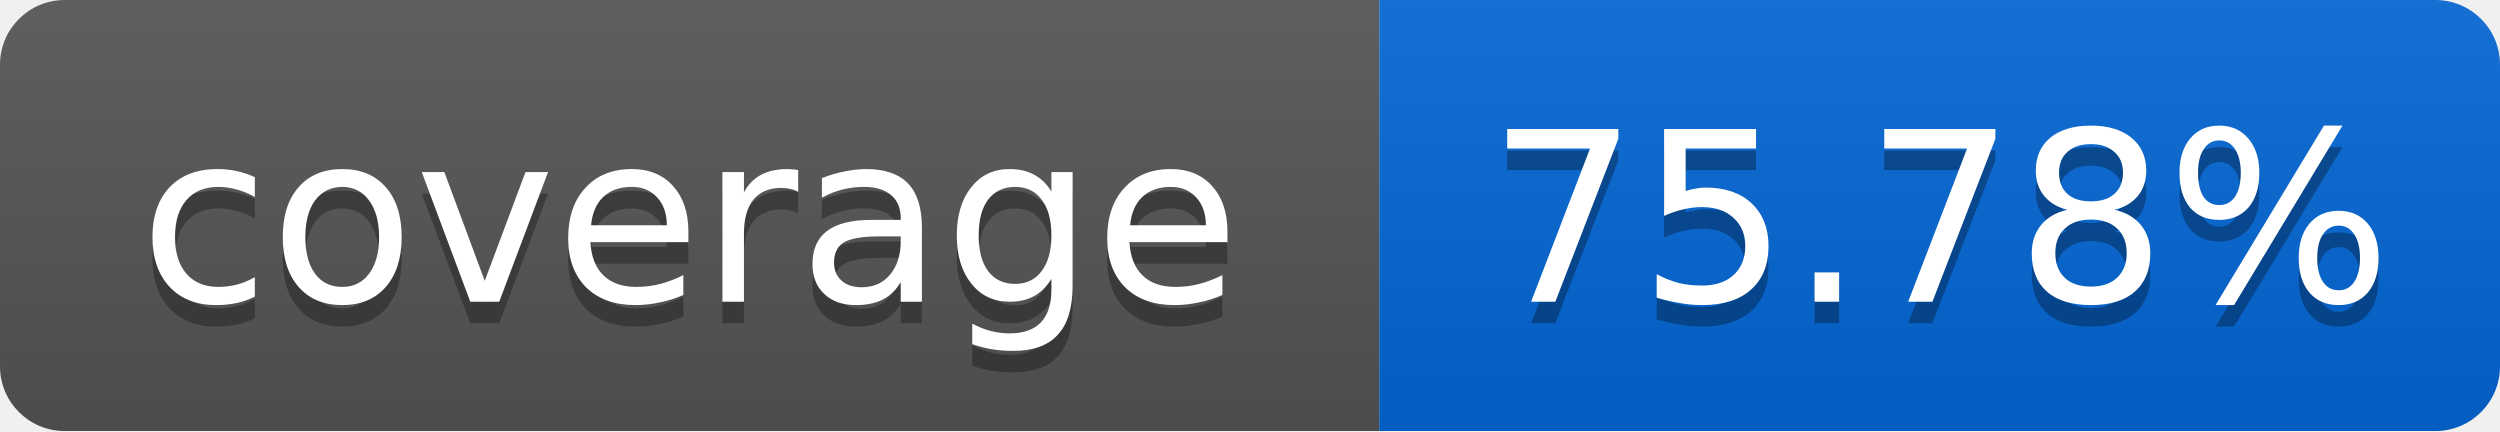
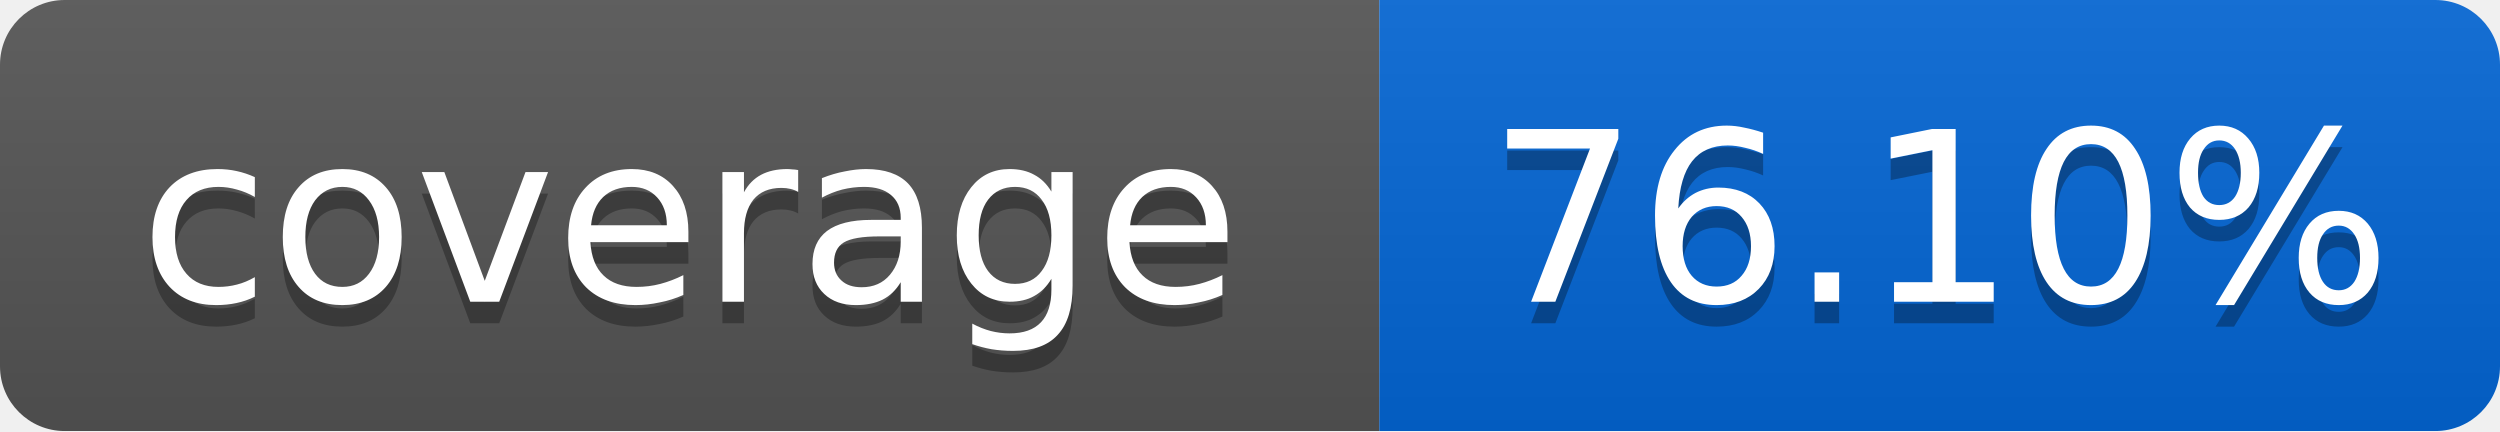
<svg xmlns="http://www.w3.org/2000/svg" width="116" height="20">
  <linearGradient id="smooth" x2="0" y2="100%">
    <stop offset="0" stop-color="#bbb" stop-opacity=".1" />
    <stop offset="1" stop-opacity=".1" />
  </linearGradient>
  <mask id="round">
    <rect width="116" height="20" rx="3" fill="#fff" />
  </mask>
  <g mask="url(#round)">
    <rect width="64" height="20" fill="#555" />
    <rect x="64" width="52" height="20" fill="#0366D6" />
    <rect width="116" height="20" fill="url(#smooth)" />
  </g>
  <g fill="#fff" text-anchor="middle" font-family="DejaVu Sans,Verdana,Geneva,sans-serif" font-size="11">
    <text x="32" y="15" fill="#010101" fill-opacity=".3">coverage</text>
    <text x="32" y="14">coverage</text>
-     <text x="90" y="15" fill="#010101" fill-opacity=".3">75.78%</text>
-     <text x="90" y="14">75.78%</text>
+     <text x="90" y="15" fill="#010101" fill-opacity=".3">76.10%</text>
+     <text x="90" y="14">76.10%</text>
  </g>
</svg>
